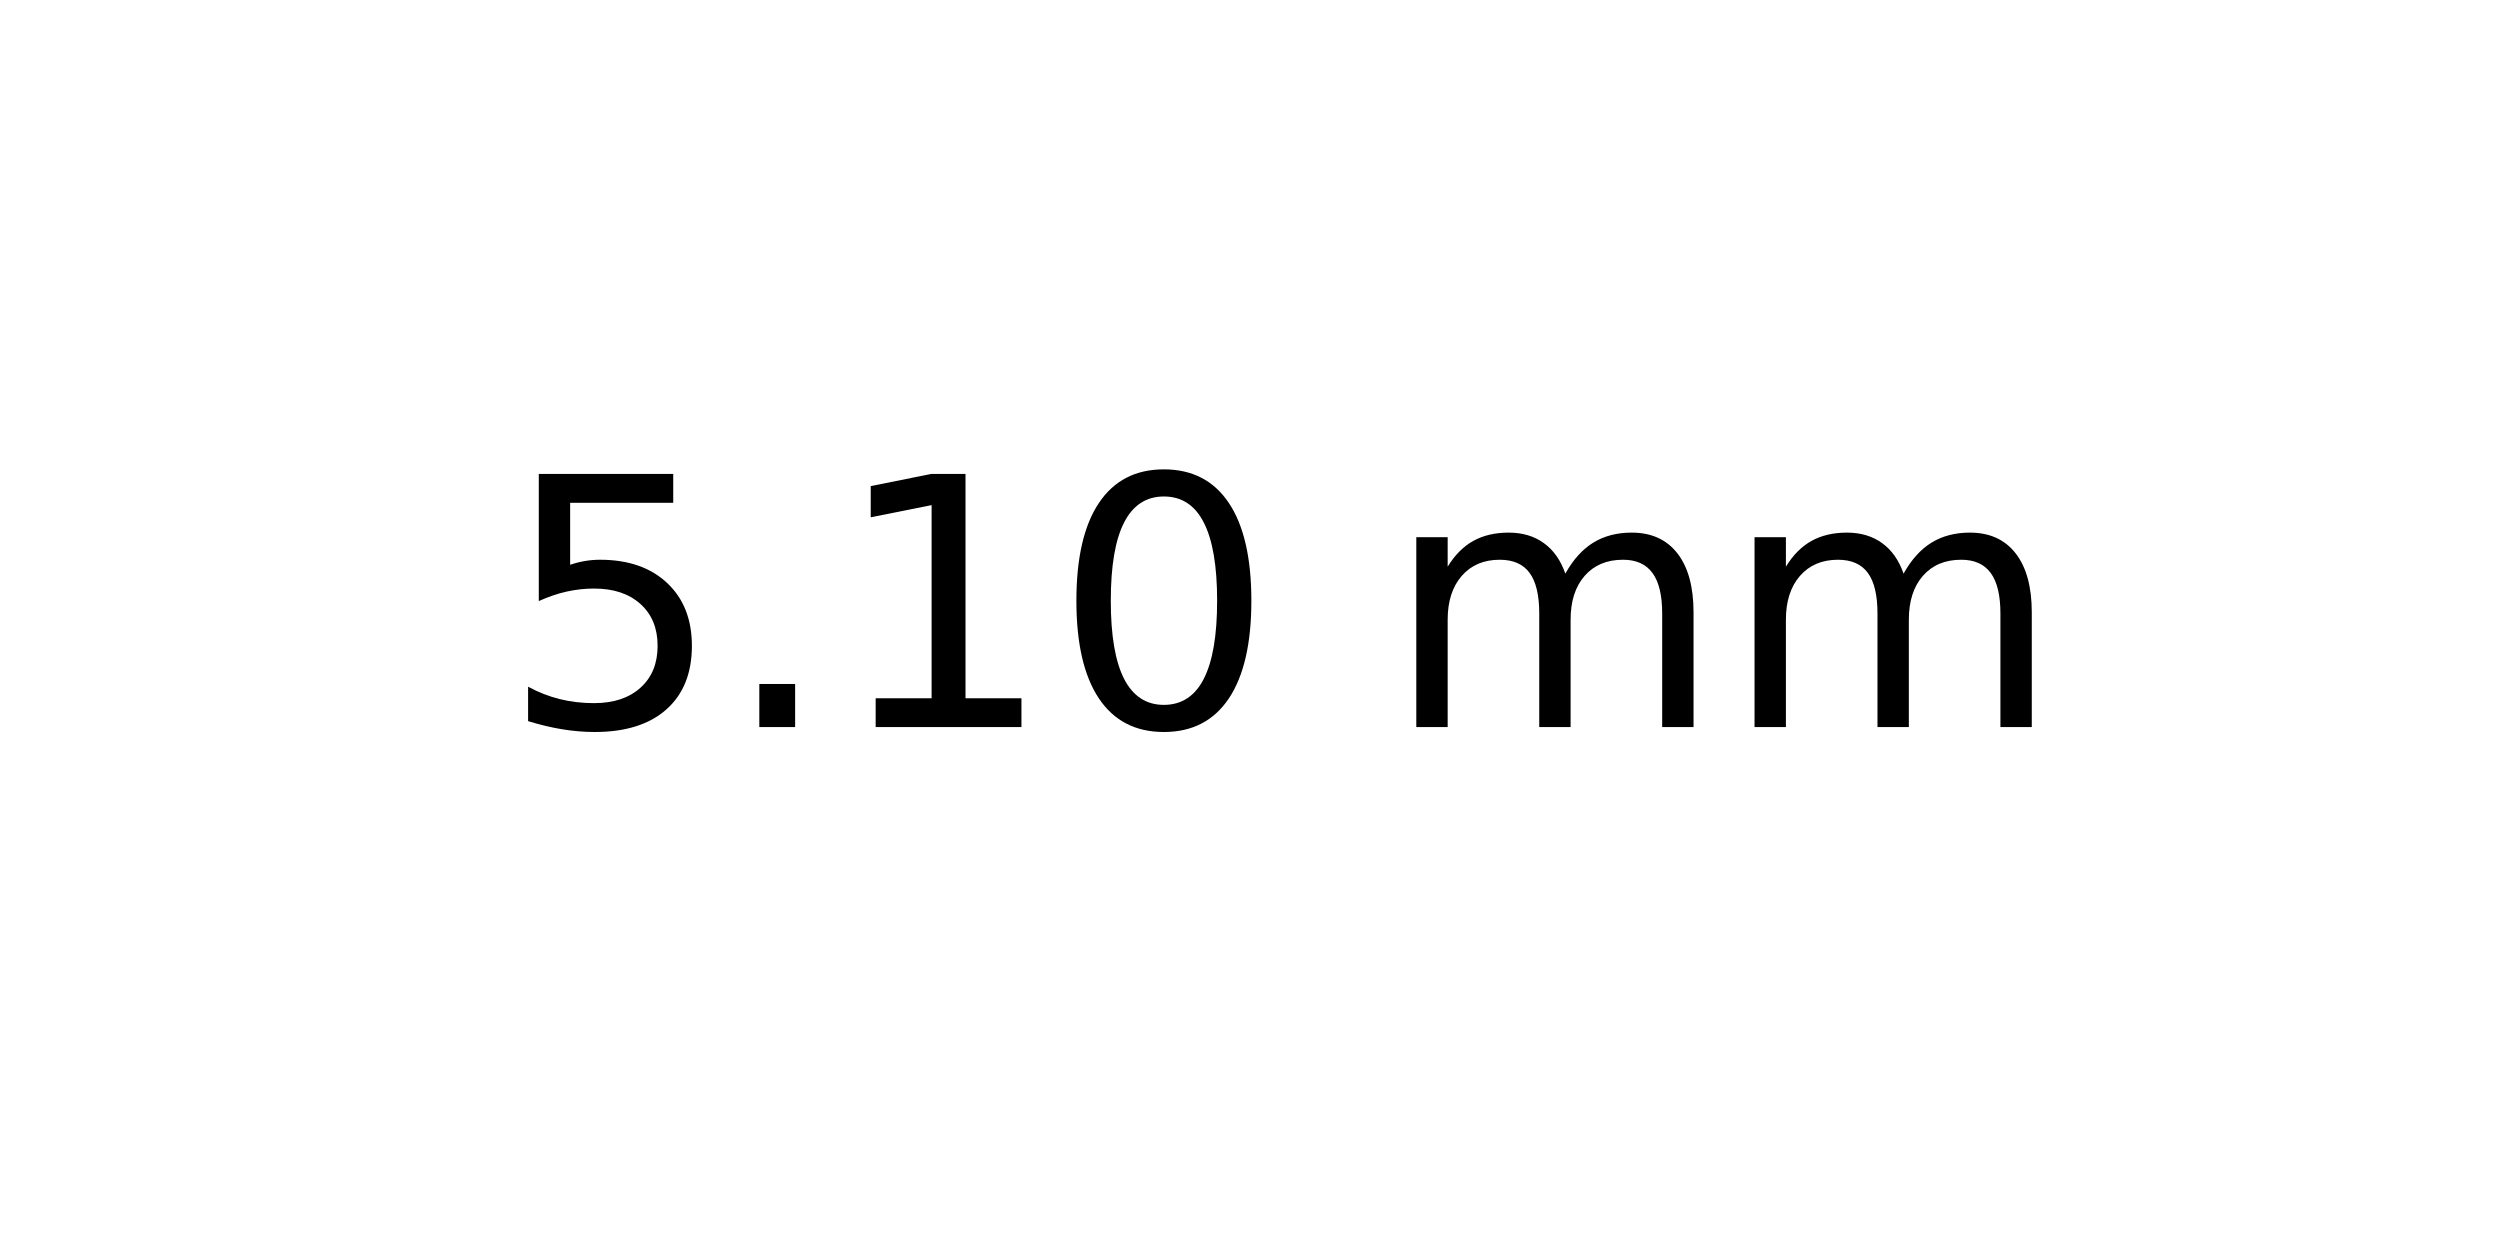
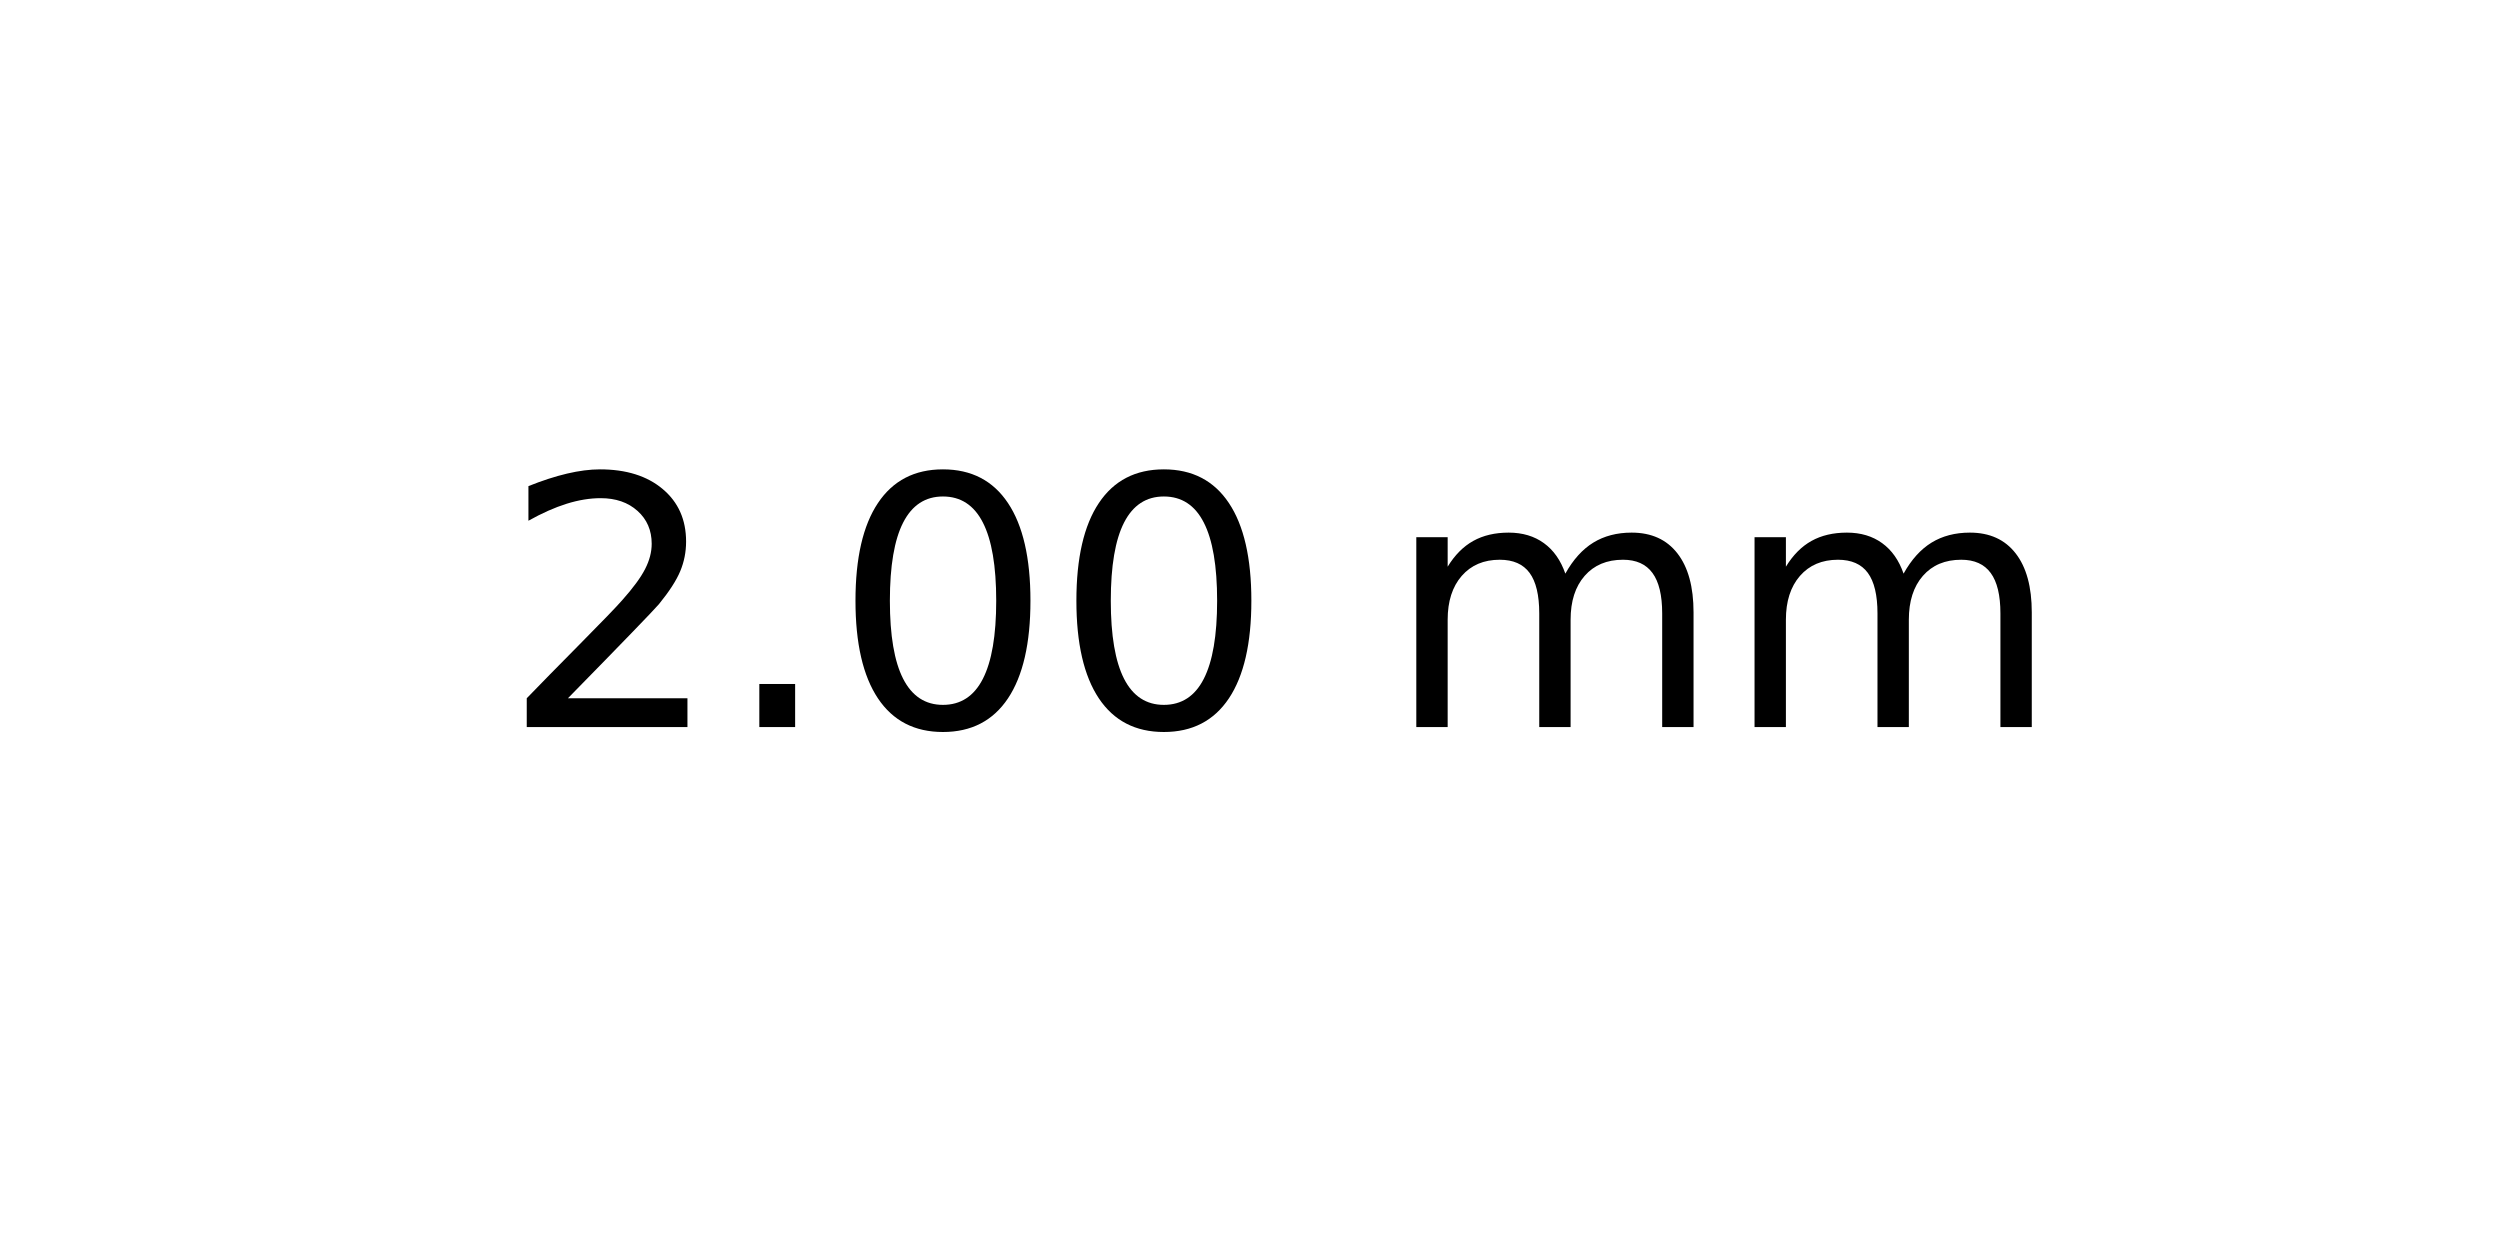
<svg xmlns="http://www.w3.org/2000/svg" xmlns:xlink="http://www.w3.org/1999/xlink" width="72pt" height="36pt" viewBox="0 0 72 36" version="1.1">
  <defs>
    <style type="text/css">*{stroke-linejoin: round; stroke-linecap: butt}</style>
  </defs>
  <g id="figure_1">
    <g id="axes_1">
      <g id="text_1">
        <g transform="translate(14.4375 20.93937) scale(0.1 -0.1)">
          <defs>
-             <path id="DejaVuSans-35" d="M 691 4666  L 3169 4666  L 3169 4134  L 1269 4134  L 1269 2991  Q 1406 3038 1543 3061  Q 1681 3084 1819 3084  Q 2600 3084 3056 2656  Q 3513 2228 3513 1497  Q 3513 744 3044 326  Q 2575 -91 1722 -91  Q 1428 -91 1123 -41  Q 819 9 494 109  L 494 744  Q 775 591 1075 516  Q 1375 441 1709 441  Q 2250 441 2565 725  Q 2881 1009 2881 1497  Q 2881 1984 2565 2268  Q 2250 2553 1709 2553  Q 1456 2553 1204 2497  Q 953 2441 691 2322  L 691 4666  z " transform="scale(0.015625)" />
+             <path id="DejaVuSans-32" d="M 1228 531  L 3431 531  L 3431 0  L 469 0  L 469 531  Q 828 903 1448 1529  Q 2069 2156 2228 2338  Q 2531 2678 2651 2914  Q 2772 3150 2772 3378  Q 2772 3750 2511 3984  Q 2250 4219 1831 4219  Q 1534 4219 1204 4116  Q 875 4013 500 3803  L 500 4441  Q 881 4594 1212 4672  Q 1544 4750 1819 4750  Q 2544 4750 2975 4387  Q 3406 4025 3406 3419  Q 3406 3131 3298 2873  Q 3191 2616 2906 2266  Q 2828 2175 2409 1742  Q 1991 1309 1228 531  z " transform="scale(0.015625)" />
            <path id="DejaVuSans-2e" d="M 684 794  L 1344 794  L 1344 0  L 684 0  L 684 794  z " transform="scale(0.015625)" />
-             <path id="DejaVuSans-31" d="M 794 531  L 1825 531  L 1825 4091  L 703 3866  L 703 4441  L 1819 4666  L 2450 4666  L 2450 531  L 3481 531  L 3481 0  L 794 0  L 794 531  z " transform="scale(0.015625)" />
            <path id="DejaVuSans-30" d="M 2034 4250  Q 1547 4250 1301 3770  Q 1056 3291 1056 2328  Q 1056 1369 1301 889  Q 1547 409 2034 409  Q 2525 409 2770 889  Q 3016 1369 3016 2328  Q 3016 3291 2770 3770  Q 2525 4250 2034 4250  z M 2034 4750  Q 2819 4750 3233 4129  Q 3647 3509 3647 2328  Q 3647 1150 3233 529  Q 2819 -91 2034 -91  Q 1250 -91 836 529  Q 422 1150 422 2328  Q 422 3509 836 4129  Q 1250 4750 2034 4750  z " transform="scale(0.015625)" />
            <path id="DejaVuSans-20" transform="scale(0.015625)" />
            <path id="DejaVuSans-6d" d="M 3328 2828  Q 3544 3216 3844 3400  Q 4144 3584 4550 3584  Q 5097 3584 5394 3201  Q 5691 2819 5691 2113  L 5691 0  L 5113 0  L 5113 2094  Q 5113 2597 4934 2840  Q 4756 3084 4391 3084  Q 3944 3084 3684 2787  Q 3425 2491 3425 1978  L 3425 0  L 2847 0  L 2847 2094  Q 2847 2600 2669 2842  Q 2491 3084 2119 3084  Q 1678 3084 1418 2786  Q 1159 2488 1159 1978  L 1159 0  L 581 0  L 581 3500  L 1159 3500  L 1159 2956  Q 1356 3278 1631 3431  Q 1906 3584 2284 3584  Q 2666 3584 2933 3390  Q 3200 3197 3328 2828  z " transform="scale(0.015625)" />
          </defs>
-           <use xlink:href="#DejaVuSans-35" />
+           <use xlink:href="#DejaVuSans-32" />
          <use xlink:href="#DejaVuSans-2e" x="63.623" />
-           <use xlink:href="#DejaVuSans-31" x="95.41" />
+           <use xlink:href="#DejaVuSans-30" x="95.41" />
          <use xlink:href="#DejaVuSans-30" x="159.033" />
          <use xlink:href="#DejaVuSans-20" x="222.656" />
          <use xlink:href="#DejaVuSans-6d" x="254.443" />
          <use xlink:href="#DejaVuSans-6d" x="351.855" />
        </g>
      </g>
    </g>
  </g>
</svg>
